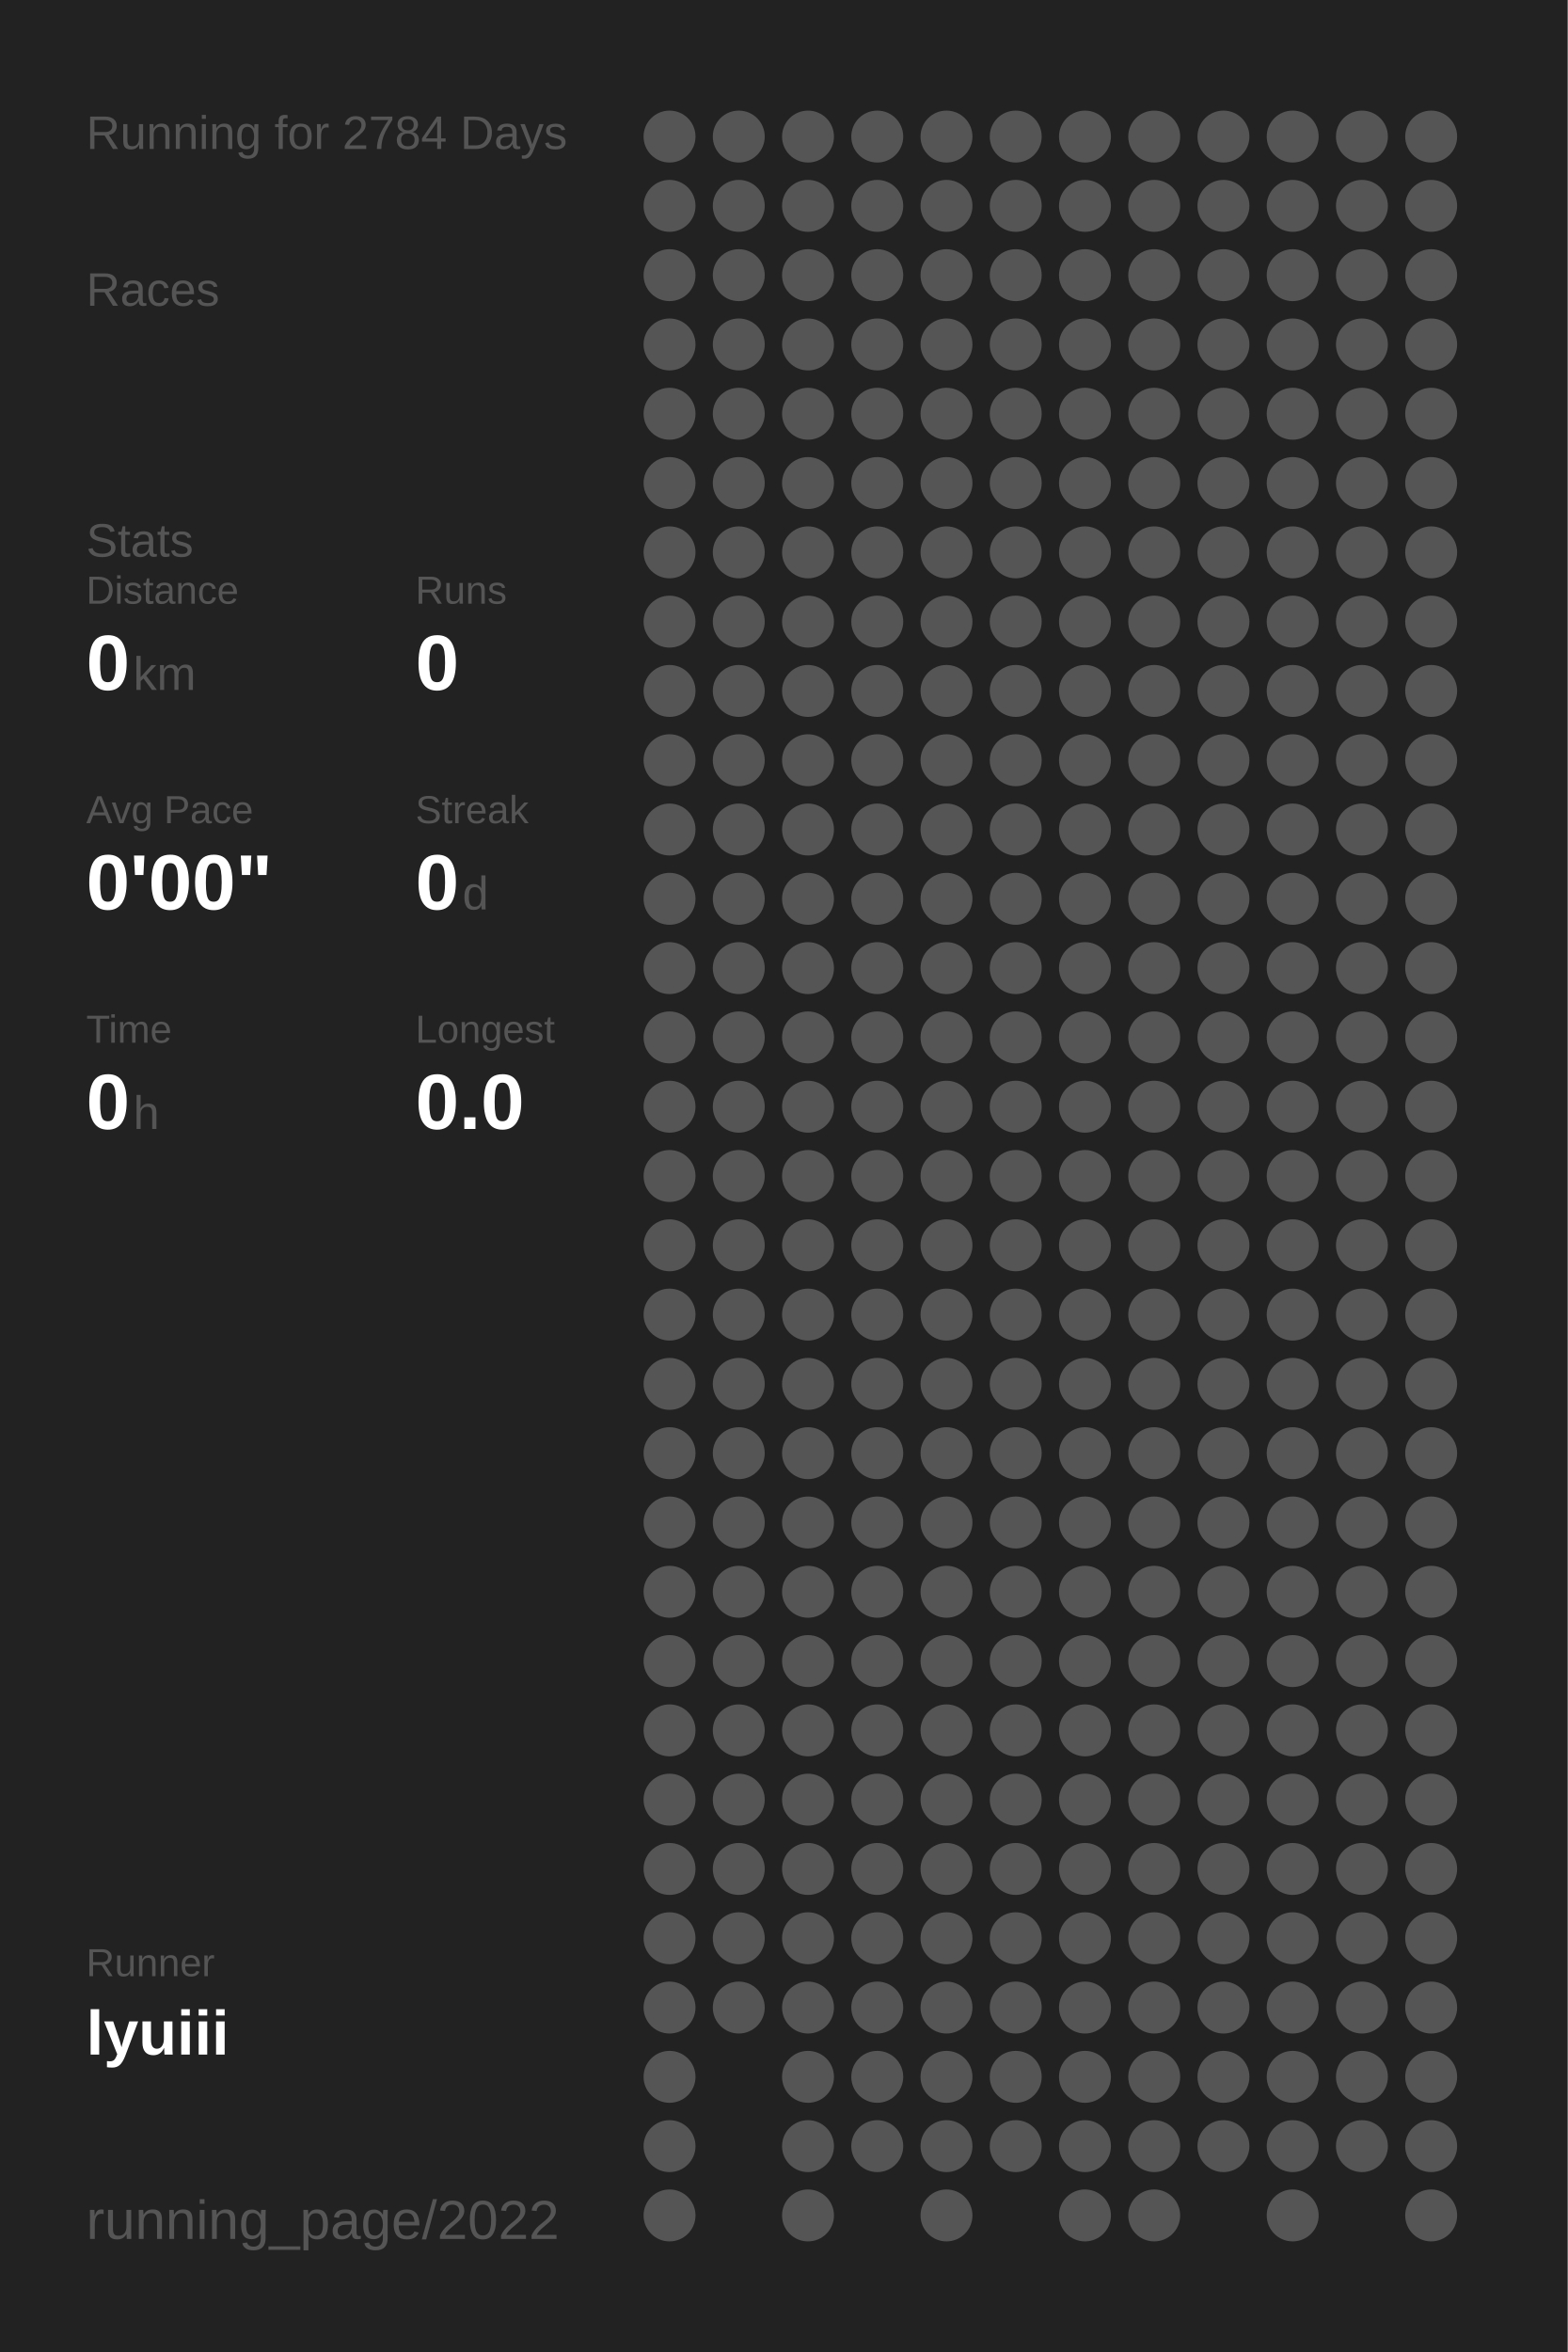
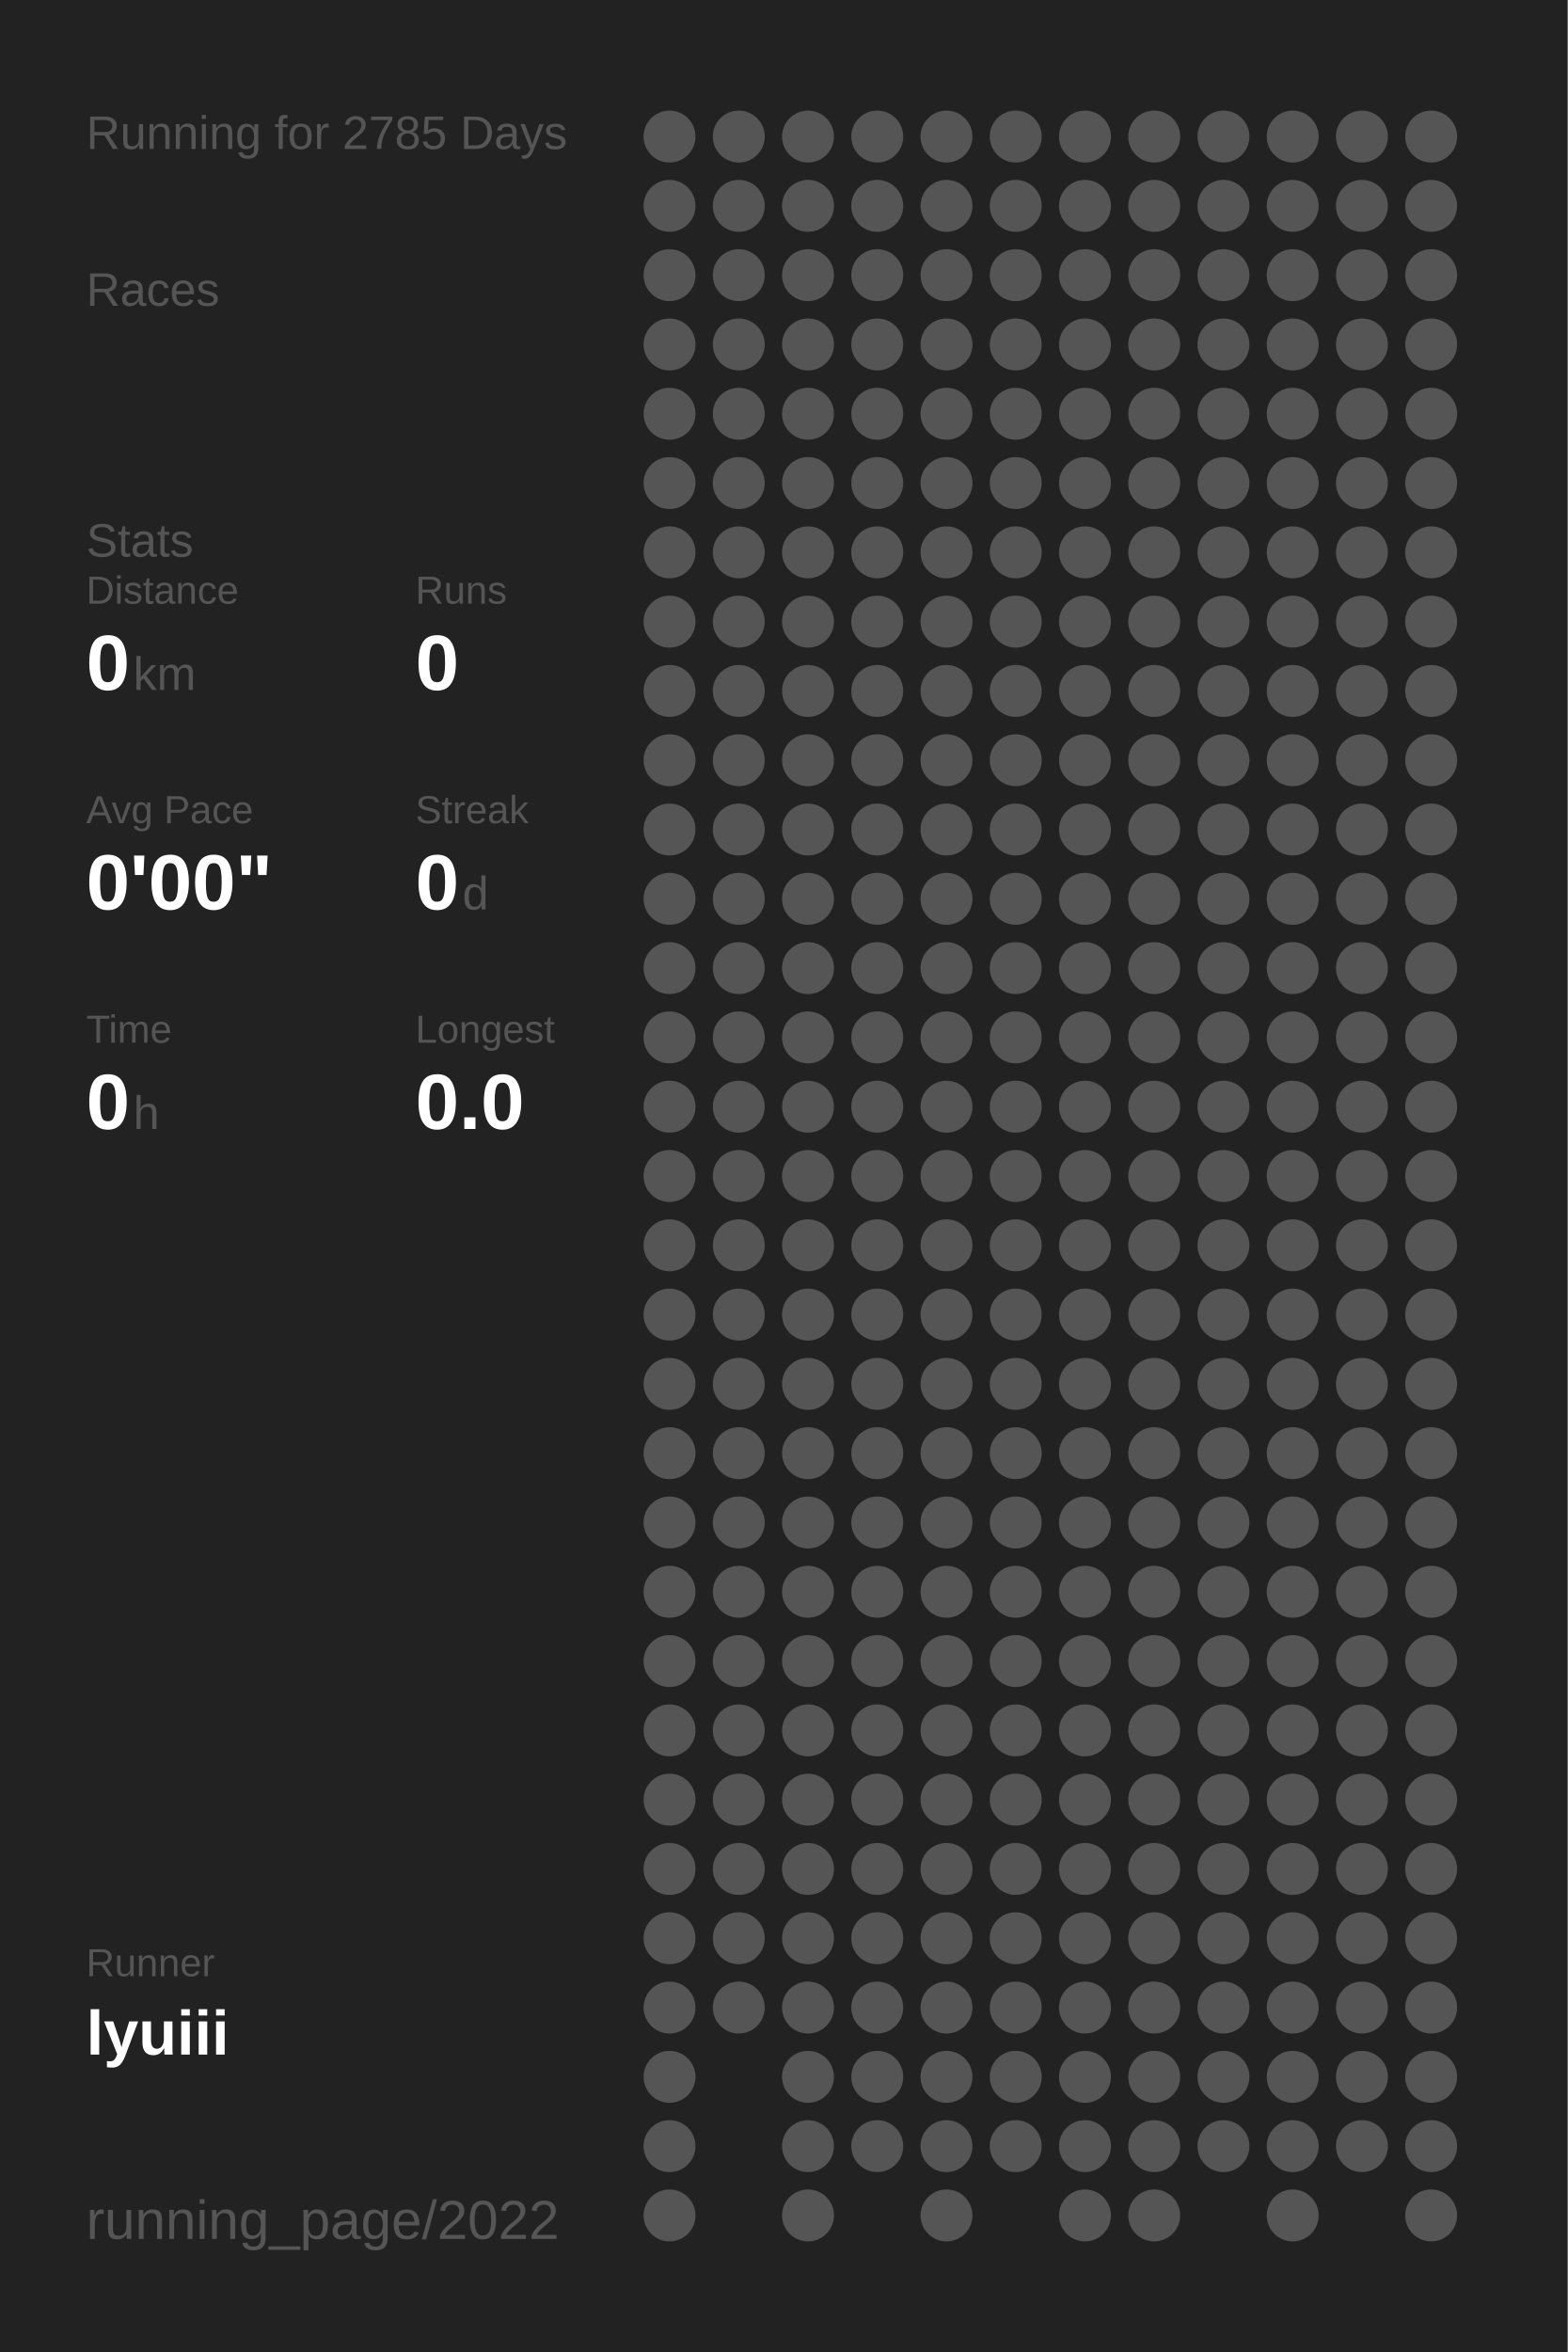
<svg xmlns="http://www.w3.org/2000/svg" baseProfile="full" height="300mm" version="1.1" viewBox="0,0,200,300" width="200mm">
  <defs />
  <rect fill="#222222" height="300" width="200" x="0" y="0" />
-   <text fill="#555555" style="font-size:6px; font-family:Arial;" x="11" y="19">Running for 2784 Days</text>
+   <text fill="#555555" style="font-size:6px; font-family:Arial;" x="11" y="19">Running for 2785 Days</text>
  <text fill="#555555" style="font-size:6px; font-family:Arial;" x="11" y="39">Races</text>
  <text fill="#555555" style="font-size:6px; font-family:Arial;" x="11" y="71">Stats</text>
  <text fill="#555555" style="font-size:5px; font-family:Arial;" x="11" y="77">Distance</text>
  <text fill="#FFFFFF" style="font-size:10px; font-family:Arial; font-weight:bold;" x="11" y="88">0</text>
  <text fill="#555555" style="font-size:6px; font-family:Arial;" x="17" y="88">km</text>
  <text fill="#555555" style="font-size:5px; font-family:Arial;" x="53" y="77">Runs</text>
  <text fill="#FFFFFF" style="font-size:10px; font-family:Arial; font-weight:bold;" x="53" y="88">0</text>
  <text fill="#555555" style="font-size:5px; font-family:Arial;" x="11" y="105">Avg Pace</text>
  <text fill="#FFFFFF" style="font-size:10px; font-family:Arial; font-weight:bold;" x="11" y="116">0'00"</text>
  <text fill="#555555" style="font-size:5px; font-family:Arial;" x="53" y="105">Streak</text>
  <text fill="#FFFFFF" style="font-size:10px; font-family:Arial; font-weight:bold;" x="53" y="116">0</text>
  <text fill="#555555" style="font-size:6px; font-family:Arial;" x="59" y="116">d</text>
  <text fill="#555555" style="font-size:5px; font-family:Arial;" x="11" y="133">Time</text>
  <text fill="#FFFFFF" style="font-size:10px; font-family:Arial; font-weight:bold;" x="11" y="144">0</text>
  <text fill="#555555" style="font-size:6px; font-family:Arial;" x="17" y="144">h</text>
  <text fill="#555555" style="font-size:5px; font-family:Arial;" x="53" y="133">Longest</text>
  <text fill="#FFFFFF" style="font-size:10px; font-family:Arial; font-weight:bold;" x="53" y="144">0.0</text>
  <text fill="#555555" style="font-size:5px; font-family:Arial;" x="11" y="252.065">Runner</text>
  <text fill="#FFFFFF" style="font-size:8px; font-family:Arial; font-weight:bold;" x="11" y="262.065">lyuiii</text>
  <text fill="#555555" style="font-size:7px; font-family:Arial;" x="11" y="285.581">running_page/2022</text>
  <circle cx="85.417" cy="17.419" fill="#555555" r="3.312" />
  <circle cx="85.417" cy="26.258" fill="#555555" r="3.312" />
  <circle cx="85.417" cy="35.097" fill="#555555" r="3.312" />
  <circle cx="85.417" cy="43.935" fill="#555555" r="3.312" />
  <circle cx="85.417" cy="52.774" fill="#555555" r="3.312" />
  <circle cx="85.417" cy="61.613" fill="#555555" r="3.312" />
  <circle cx="85.417" cy="70.452" fill="#555555" r="3.312" />
  <circle cx="85.417" cy="79.29" fill="#555555" r="3.312" />
  <circle cx="85.417" cy="88.129" fill="#555555" r="3.312" />
  <circle cx="85.417" cy="96.968" fill="#555555" r="3.312" />
  <circle cx="85.417" cy="105.806" fill="#555555" r="3.312" />
  <circle cx="85.417" cy="114.645" fill="#555555" r="3.312" />
  <circle cx="85.417" cy="123.484" fill="#555555" r="3.312" />
  <circle cx="85.417" cy="132.323" fill="#555555" r="3.312" />
  <circle cx="85.417" cy="141.161" fill="#555555" r="3.312" />
  <circle cx="85.417" cy="150" fill="#555555" r="3.312" />
  <circle cx="85.417" cy="158.839" fill="#555555" r="3.312" />
  <circle cx="85.417" cy="167.677" fill="#555555" r="3.312" />
  <circle cx="85.417" cy="176.516" fill="#555555" r="3.312" />
  <circle cx="85.417" cy="185.355" fill="#555555" r="3.312" />
  <circle cx="85.417" cy="194.194" fill="#555555" r="3.312" />
  <circle cx="85.417" cy="203.032" fill="#555555" r="3.312" />
  <circle cx="85.417" cy="211.871" fill="#555555" r="3.312" />
  <circle cx="85.417" cy="220.71" fill="#555555" r="3.312" />
  <circle cx="85.417" cy="229.548" fill="#555555" r="3.312" />
  <circle cx="85.417" cy="238.387" fill="#555555" r="3.312" />
  <circle cx="85.417" cy="247.226" fill="#555555" r="3.312" />
  <circle cx="85.417" cy="256.065" fill="#555555" r="3.312" />
  <circle cx="85.417" cy="264.903" fill="#555555" r="3.312" />
  <circle cx="85.417" cy="273.742" fill="#555555" r="3.312" />
  <circle cx="85.417" cy="282.581" fill="#555555" r="3.312" />
  <circle cx="94.25" cy="17.419" fill="#555555" r="3.312" />
  <circle cx="94.25" cy="26.258" fill="#555555" r="3.312" />
  <circle cx="94.25" cy="35.097" fill="#555555" r="3.312" />
  <circle cx="94.25" cy="43.935" fill="#555555" r="3.312" />
  <circle cx="94.25" cy="52.774" fill="#555555" r="3.312" />
  <circle cx="94.25" cy="61.613" fill="#555555" r="3.312" />
  <circle cx="94.25" cy="70.452" fill="#555555" r="3.312" />
  <circle cx="94.25" cy="79.29" fill="#555555" r="3.312" />
  <circle cx="94.25" cy="88.129" fill="#555555" r="3.312" />
  <circle cx="94.25" cy="96.968" fill="#555555" r="3.312" />
  <circle cx="94.25" cy="105.806" fill="#555555" r="3.312" />
  <circle cx="94.25" cy="114.645" fill="#555555" r="3.312" />
  <circle cx="94.25" cy="123.484" fill="#555555" r="3.312" />
  <circle cx="94.25" cy="132.323" fill="#555555" r="3.312" />
  <circle cx="94.25" cy="141.161" fill="#555555" r="3.312" />
  <circle cx="94.25" cy="150" fill="#555555" r="3.312" />
  <circle cx="94.25" cy="158.839" fill="#555555" r="3.312" />
  <circle cx="94.25" cy="167.677" fill="#555555" r="3.312" />
  <circle cx="94.25" cy="176.516" fill="#555555" r="3.312" />
  <circle cx="94.25" cy="185.355" fill="#555555" r="3.312" />
  <circle cx="94.25" cy="194.194" fill="#555555" r="3.312" />
  <circle cx="94.25" cy="203.032" fill="#555555" r="3.312" />
  <circle cx="94.25" cy="211.871" fill="#555555" r="3.312" />
  <circle cx="94.25" cy="220.71" fill="#555555" r="3.312" />
  <circle cx="94.25" cy="229.548" fill="#555555" r="3.312" />
  <circle cx="94.25" cy="238.387" fill="#555555" r="3.312" />
  <circle cx="94.25" cy="247.226" fill="#555555" r="3.312" />
  <circle cx="94.25" cy="256.065" fill="#555555" r="3.312" />
  <circle cx="103.083" cy="17.419" fill="#555555" r="3.312" />
  <circle cx="103.083" cy="26.258" fill="#555555" r="3.312" />
  <circle cx="103.083" cy="35.097" fill="#555555" r="3.312" />
  <circle cx="103.083" cy="43.935" fill="#555555" r="3.312" />
  <circle cx="103.083" cy="52.774" fill="#555555" r="3.312" />
  <circle cx="103.083" cy="61.613" fill="#555555" r="3.312" />
  <circle cx="103.083" cy="70.452" fill="#555555" r="3.312" />
  <circle cx="103.083" cy="79.29" fill="#555555" r="3.312" />
  <circle cx="103.083" cy="88.129" fill="#555555" r="3.312" />
  <circle cx="103.083" cy="96.968" fill="#555555" r="3.312" />
  <circle cx="103.083" cy="105.806" fill="#555555" r="3.312" />
  <circle cx="103.083" cy="114.645" fill="#555555" r="3.312" />
  <circle cx="103.083" cy="123.484" fill="#555555" r="3.312" />
  <circle cx="103.083" cy="132.323" fill="#555555" r="3.312" />
  <circle cx="103.083" cy="141.161" fill="#555555" r="3.312" />
  <circle cx="103.083" cy="150" fill="#555555" r="3.312" />
  <circle cx="103.083" cy="158.839" fill="#555555" r="3.312" />
  <circle cx="103.083" cy="167.677" fill="#555555" r="3.312" />
  <circle cx="103.083" cy="176.516" fill="#555555" r="3.312" />
  <circle cx="103.083" cy="185.355" fill="#555555" r="3.312" />
  <circle cx="103.083" cy="194.194" fill="#555555" r="3.312" />
  <circle cx="103.083" cy="203.032" fill="#555555" r="3.312" />
  <circle cx="103.083" cy="211.871" fill="#555555" r="3.312" />
  <circle cx="103.083" cy="220.71" fill="#555555" r="3.312" />
  <circle cx="103.083" cy="229.548" fill="#555555" r="3.312" />
  <circle cx="103.083" cy="238.387" fill="#555555" r="3.312" />
  <circle cx="103.083" cy="247.226" fill="#555555" r="3.312" />
  <circle cx="103.083" cy="256.065" fill="#555555" r="3.312" />
  <circle cx="103.083" cy="264.903" fill="#555555" r="3.312" />
  <circle cx="103.083" cy="273.742" fill="#555555" r="3.312" />
  <circle cx="103.083" cy="282.581" fill="#555555" r="3.312" />
  <circle cx="111.917" cy="17.419" fill="#555555" r="3.312" />
  <circle cx="111.917" cy="26.258" fill="#555555" r="3.312" />
  <circle cx="111.917" cy="35.097" fill="#555555" r="3.312" />
  <circle cx="111.917" cy="43.935" fill="#555555" r="3.312" />
  <circle cx="111.917" cy="52.774" fill="#555555" r="3.312" />
  <circle cx="111.917" cy="61.613" fill="#555555" r="3.312" />
  <circle cx="111.917" cy="70.452" fill="#555555" r="3.312" />
  <circle cx="111.917" cy="79.29" fill="#555555" r="3.312" />
  <circle cx="111.917" cy="88.129" fill="#555555" r="3.312" />
  <circle cx="111.917" cy="96.968" fill="#555555" r="3.312" />
  <circle cx="111.917" cy="105.806" fill="#555555" r="3.312" />
  <circle cx="111.917" cy="114.645" fill="#555555" r="3.312" />
  <circle cx="111.917" cy="123.484" fill="#555555" r="3.312" />
  <circle cx="111.917" cy="132.323" fill="#555555" r="3.312" />
  <circle cx="111.917" cy="141.161" fill="#555555" r="3.312" />
  <circle cx="111.917" cy="150" fill="#555555" r="3.312" />
  <circle cx="111.917" cy="158.839" fill="#555555" r="3.312" />
  <circle cx="111.917" cy="167.677" fill="#555555" r="3.312" />
  <circle cx="111.917" cy="176.516" fill="#555555" r="3.312" />
  <circle cx="111.917" cy="185.355" fill="#555555" r="3.312" />
  <circle cx="111.917" cy="194.194" fill="#555555" r="3.312" />
  <circle cx="111.917" cy="203.032" fill="#555555" r="3.312" />
  <circle cx="111.917" cy="211.871" fill="#555555" r="3.312" />
  <circle cx="111.917" cy="220.71" fill="#555555" r="3.312" />
  <circle cx="111.917" cy="229.548" fill="#555555" r="3.312" />
  <circle cx="111.917" cy="238.387" fill="#555555" r="3.312" />
  <circle cx="111.917" cy="247.226" fill="#555555" r="3.312" />
  <circle cx="111.917" cy="256.065" fill="#555555" r="3.312" />
  <circle cx="111.917" cy="264.903" fill="#555555" r="3.312" />
  <circle cx="111.917" cy="273.742" fill="#555555" r="3.312" />
  <circle cx="120.75" cy="17.419" fill="#555555" r="3.312" />
  <circle cx="120.75" cy="26.258" fill="#555555" r="3.312" />
  <circle cx="120.75" cy="35.097" fill="#555555" r="3.312" />
  <circle cx="120.75" cy="43.935" fill="#555555" r="3.312" />
  <circle cx="120.75" cy="52.774" fill="#555555" r="3.312" />
  <circle cx="120.75" cy="61.613" fill="#555555" r="3.312" />
  <circle cx="120.75" cy="70.452" fill="#555555" r="3.312" />
  <circle cx="120.75" cy="79.29" fill="#555555" r="3.312" />
  <circle cx="120.75" cy="88.129" fill="#555555" r="3.312" />
  <circle cx="120.75" cy="96.968" fill="#555555" r="3.312" />
  <circle cx="120.75" cy="105.806" fill="#555555" r="3.312" />
  <circle cx="120.75" cy="114.645" fill="#555555" r="3.312" />
  <circle cx="120.75" cy="123.484" fill="#555555" r="3.312" />
  <circle cx="120.75" cy="132.323" fill="#555555" r="3.312" />
  <circle cx="120.75" cy="141.161" fill="#555555" r="3.312" />
  <circle cx="120.75" cy="150" fill="#555555" r="3.312" />
  <circle cx="120.75" cy="158.839" fill="#555555" r="3.312" />
  <circle cx="120.75" cy="167.677" fill="#555555" r="3.312" />
  <circle cx="120.75" cy="176.516" fill="#555555" r="3.312" />
  <circle cx="120.75" cy="185.355" fill="#555555" r="3.312" />
  <circle cx="120.75" cy="194.194" fill="#555555" r="3.312" />
  <circle cx="120.75" cy="203.032" fill="#555555" r="3.312" />
  <circle cx="120.75" cy="211.871" fill="#555555" r="3.312" />
  <circle cx="120.75" cy="220.71" fill="#555555" r="3.312" />
  <circle cx="120.75" cy="229.548" fill="#555555" r="3.312" />
  <circle cx="120.75" cy="238.387" fill="#555555" r="3.312" />
  <circle cx="120.75" cy="247.226" fill="#555555" r="3.312" />
  <circle cx="120.75" cy="256.065" fill="#555555" r="3.312" />
  <circle cx="120.75" cy="264.903" fill="#555555" r="3.312" />
  <circle cx="120.75" cy="273.742" fill="#555555" r="3.312" />
  <circle cx="120.75" cy="282.581" fill="#555555" r="3.312" />
  <circle cx="129.583" cy="17.419" fill="#555555" r="3.312" />
  <circle cx="129.583" cy="26.258" fill="#555555" r="3.312" />
  <circle cx="129.583" cy="35.097" fill="#555555" r="3.312" />
  <circle cx="129.583" cy="43.935" fill="#555555" r="3.312" />
  <circle cx="129.583" cy="52.774" fill="#555555" r="3.312" />
  <circle cx="129.583" cy="61.613" fill="#555555" r="3.312" />
  <circle cx="129.583" cy="70.452" fill="#555555" r="3.312" />
  <circle cx="129.583" cy="79.29" fill="#555555" r="3.312" />
  <circle cx="129.583" cy="88.129" fill="#555555" r="3.312" />
  <circle cx="129.583" cy="96.968" fill="#555555" r="3.312" />
  <circle cx="129.583" cy="105.806" fill="#555555" r="3.312" />
  <circle cx="129.583" cy="114.645" fill="#555555" r="3.312" />
  <circle cx="129.583" cy="123.484" fill="#555555" r="3.312" />
  <circle cx="129.583" cy="132.323" fill="#555555" r="3.312" />
  <circle cx="129.583" cy="141.161" fill="#555555" r="3.312" />
  <circle cx="129.583" cy="150" fill="#555555" r="3.312" />
  <circle cx="129.583" cy="158.839" fill="#555555" r="3.312" />
  <circle cx="129.583" cy="167.677" fill="#555555" r="3.312" />
  <circle cx="129.583" cy="176.516" fill="#555555" r="3.312" />
  <circle cx="129.583" cy="185.355" fill="#555555" r="3.312" />
  <circle cx="129.583" cy="194.194" fill="#555555" r="3.312" />
  <circle cx="129.583" cy="203.032" fill="#555555" r="3.312" />
  <circle cx="129.583" cy="211.871" fill="#555555" r="3.312" />
  <circle cx="129.583" cy="220.71" fill="#555555" r="3.312" />
  <circle cx="129.583" cy="229.548" fill="#555555" r="3.312" />
  <circle cx="129.583" cy="238.387" fill="#555555" r="3.312" />
  <circle cx="129.583" cy="247.226" fill="#555555" r="3.312" />
  <circle cx="129.583" cy="256.065" fill="#555555" r="3.312" />
  <circle cx="129.583" cy="264.903" fill="#555555" r="3.312" />
  <circle cx="129.583" cy="273.742" fill="#555555" r="3.312" />
  <circle cx="138.417" cy="17.419" fill="#555555" r="3.312" />
  <circle cx="138.417" cy="26.258" fill="#555555" r="3.312" />
  <circle cx="138.417" cy="35.097" fill="#555555" r="3.312" />
  <circle cx="138.417" cy="43.935" fill="#555555" r="3.312" />
  <circle cx="138.417" cy="52.774" fill="#555555" r="3.312" />
  <circle cx="138.417" cy="61.613" fill="#555555" r="3.312" />
  <circle cx="138.417" cy="70.452" fill="#555555" r="3.312" />
  <circle cx="138.417" cy="79.29" fill="#555555" r="3.312" />
  <circle cx="138.417" cy="88.129" fill="#555555" r="3.312" />
  <circle cx="138.417" cy="96.968" fill="#555555" r="3.312" />
  <circle cx="138.417" cy="105.806" fill="#555555" r="3.312" />
  <circle cx="138.417" cy="114.645" fill="#555555" r="3.312" />
  <circle cx="138.417" cy="123.484" fill="#555555" r="3.312" />
  <circle cx="138.417" cy="132.323" fill="#555555" r="3.312" />
  <circle cx="138.417" cy="141.161" fill="#555555" r="3.312" />
  <circle cx="138.417" cy="150" fill="#555555" r="3.312" />
  <circle cx="138.417" cy="158.839" fill="#555555" r="3.312" />
  <circle cx="138.417" cy="167.677" fill="#555555" r="3.312" />
  <circle cx="138.417" cy="176.516" fill="#555555" r="3.312" />
  <circle cx="138.417" cy="185.355" fill="#555555" r="3.312" />
  <circle cx="138.417" cy="194.194" fill="#555555" r="3.312" />
  <circle cx="138.417" cy="203.032" fill="#555555" r="3.312" />
  <circle cx="138.417" cy="211.871" fill="#555555" r="3.312" />
  <circle cx="138.417" cy="220.71" fill="#555555" r="3.312" />
  <circle cx="138.417" cy="229.548" fill="#555555" r="3.312" />
  <circle cx="138.417" cy="238.387" fill="#555555" r="3.312" />
  <circle cx="138.417" cy="247.226" fill="#555555" r="3.312" />
  <circle cx="138.417" cy="256.065" fill="#555555" r="3.312" />
  <circle cx="138.417" cy="264.903" fill="#555555" r="3.312" />
  <circle cx="138.417" cy="273.742" fill="#555555" r="3.312" />
  <circle cx="138.417" cy="282.581" fill="#555555" r="3.312" />
  <circle cx="147.25" cy="17.419" fill="#555555" r="3.312" />
  <circle cx="147.25" cy="26.258" fill="#555555" r="3.312" />
  <circle cx="147.25" cy="35.097" fill="#555555" r="3.312" />
  <circle cx="147.25" cy="43.935" fill="#555555" r="3.312" />
  <circle cx="147.25" cy="52.774" fill="#555555" r="3.312" />
  <circle cx="147.25" cy="61.613" fill="#555555" r="3.312" />
  <circle cx="147.25" cy="70.452" fill="#555555" r="3.312" />
  <circle cx="147.25" cy="79.29" fill="#555555" r="3.312" />
  <circle cx="147.25" cy="88.129" fill="#555555" r="3.312" />
  <circle cx="147.25" cy="96.968" fill="#555555" r="3.312" />
  <circle cx="147.25" cy="105.806" fill="#555555" r="3.312" />
  <circle cx="147.25" cy="114.645" fill="#555555" r="3.312" />
  <circle cx="147.25" cy="123.484" fill="#555555" r="3.312" />
  <circle cx="147.25" cy="132.323" fill="#555555" r="3.312" />
  <circle cx="147.25" cy="141.161" fill="#555555" r="3.312" />
  <circle cx="147.25" cy="150" fill="#555555" r="3.312" />
  <circle cx="147.25" cy="158.839" fill="#555555" r="3.312" />
  <circle cx="147.25" cy="167.677" fill="#555555" r="3.312" />
  <circle cx="147.25" cy="176.516" fill="#555555" r="3.312" />
  <circle cx="147.25" cy="185.355" fill="#555555" r="3.312" />
  <circle cx="147.25" cy="194.194" fill="#555555" r="3.312" />
  <circle cx="147.25" cy="203.032" fill="#555555" r="3.312" />
  <circle cx="147.25" cy="211.871" fill="#555555" r="3.312" />
  <circle cx="147.25" cy="220.71" fill="#555555" r="3.312" />
  <circle cx="147.25" cy="229.548" fill="#555555" r="3.312" />
  <circle cx="147.25" cy="238.387" fill="#555555" r="3.312" />
  <circle cx="147.25" cy="247.226" fill="#555555" r="3.312" />
  <circle cx="147.25" cy="256.065" fill="#555555" r="3.312" />
  <circle cx="147.25" cy="264.903" fill="#555555" r="3.312" />
  <circle cx="147.25" cy="273.742" fill="#555555" r="3.312" />
  <circle cx="147.25" cy="282.581" fill="#555555" r="3.312" />
  <circle cx="156.083" cy="17.419" fill="#555555" r="3.312" />
  <circle cx="156.083" cy="26.258" fill="#555555" r="3.312" />
  <circle cx="156.083" cy="35.097" fill="#555555" r="3.312" />
  <circle cx="156.083" cy="43.935" fill="#555555" r="3.312" />
  <circle cx="156.083" cy="52.774" fill="#555555" r="3.312" />
  <circle cx="156.083" cy="61.613" fill="#555555" r="3.312" />
  <circle cx="156.083" cy="70.452" fill="#555555" r="3.312" />
  <circle cx="156.083" cy="79.29" fill="#555555" r="3.312" />
  <circle cx="156.083" cy="88.129" fill="#555555" r="3.312" />
  <circle cx="156.083" cy="96.968" fill="#555555" r="3.312" />
  <circle cx="156.083" cy="105.806" fill="#555555" r="3.312" />
  <circle cx="156.083" cy="114.645" fill="#555555" r="3.312" />
  <circle cx="156.083" cy="123.484" fill="#555555" r="3.312" />
  <circle cx="156.083" cy="132.323" fill="#555555" r="3.312" />
  <circle cx="156.083" cy="141.161" fill="#555555" r="3.312" />
  <circle cx="156.083" cy="150" fill="#555555" r="3.312" />
  <circle cx="156.083" cy="158.839" fill="#555555" r="3.312" />
  <circle cx="156.083" cy="167.677" fill="#555555" r="3.312" />
  <circle cx="156.083" cy="176.516" fill="#555555" r="3.312" />
  <circle cx="156.083" cy="185.355" fill="#555555" r="3.312" />
  <circle cx="156.083" cy="194.194" fill="#555555" r="3.312" />
  <circle cx="156.083" cy="203.032" fill="#555555" r="3.312" />
  <circle cx="156.083" cy="211.871" fill="#555555" r="3.312" />
  <circle cx="156.083" cy="220.71" fill="#555555" r="3.312" />
  <circle cx="156.083" cy="229.548" fill="#555555" r="3.312" />
  <circle cx="156.083" cy="238.387" fill="#555555" r="3.312" />
  <circle cx="156.083" cy="247.226" fill="#555555" r="3.312" />
  <circle cx="156.083" cy="256.065" fill="#555555" r="3.312" />
  <circle cx="156.083" cy="264.903" fill="#555555" r="3.312" />
  <circle cx="156.083" cy="273.742" fill="#555555" r="3.312" />
  <circle cx="164.917" cy="17.419" fill="#555555" r="3.312" />
  <circle cx="164.917" cy="26.258" fill="#555555" r="3.312" />
  <circle cx="164.917" cy="35.097" fill="#555555" r="3.312" />
  <circle cx="164.917" cy="43.935" fill="#555555" r="3.312" />
  <circle cx="164.917" cy="52.774" fill="#555555" r="3.312" />
  <circle cx="164.917" cy="61.613" fill="#555555" r="3.312" />
  <circle cx="164.917" cy="70.452" fill="#555555" r="3.312" />
  <circle cx="164.917" cy="79.29" fill="#555555" r="3.312" />
  <circle cx="164.917" cy="88.129" fill="#555555" r="3.312" />
  <circle cx="164.917" cy="96.968" fill="#555555" r="3.312" />
  <circle cx="164.917" cy="105.806" fill="#555555" r="3.312" />
  <circle cx="164.917" cy="114.645" fill="#555555" r="3.312" />
  <circle cx="164.917" cy="123.484" fill="#555555" r="3.312" />
  <circle cx="164.917" cy="132.323" fill="#555555" r="3.312" />
  <circle cx="164.917" cy="141.161" fill="#555555" r="3.312" />
  <circle cx="164.917" cy="150" fill="#555555" r="3.312" />
  <circle cx="164.917" cy="158.839" fill="#555555" r="3.312" />
  <circle cx="164.917" cy="167.677" fill="#555555" r="3.312" />
  <circle cx="164.917" cy="176.516" fill="#555555" r="3.312" />
  <circle cx="164.917" cy="185.355" fill="#555555" r="3.312" />
  <circle cx="164.917" cy="194.194" fill="#555555" r="3.312" />
  <circle cx="164.917" cy="203.032" fill="#555555" r="3.312" />
  <circle cx="164.917" cy="211.871" fill="#555555" r="3.312" />
  <circle cx="164.917" cy="220.71" fill="#555555" r="3.312" />
  <circle cx="164.917" cy="229.548" fill="#555555" r="3.312" />
  <circle cx="164.917" cy="238.387" fill="#555555" r="3.312" />
  <circle cx="164.917" cy="247.226" fill="#555555" r="3.312" />
  <circle cx="164.917" cy="256.065" fill="#555555" r="3.312" />
  <circle cx="164.917" cy="264.903" fill="#555555" r="3.312" />
  <circle cx="164.917" cy="273.742" fill="#555555" r="3.312" />
  <circle cx="164.917" cy="282.581" fill="#555555" r="3.312" />
  <circle cx="173.75" cy="17.419" fill="#555555" r="3.312" />
  <circle cx="173.75" cy="26.258" fill="#555555" r="3.312" />
  <circle cx="173.75" cy="35.097" fill="#555555" r="3.312" />
  <circle cx="173.75" cy="43.935" fill="#555555" r="3.312" />
  <circle cx="173.75" cy="52.774" fill="#555555" r="3.312" />
  <circle cx="173.75" cy="61.613" fill="#555555" r="3.312" />
  <circle cx="173.75" cy="70.452" fill="#555555" r="3.312" />
  <circle cx="173.75" cy="79.29" fill="#555555" r="3.312" />
  <circle cx="173.75" cy="88.129" fill="#555555" r="3.312" />
  <circle cx="173.75" cy="96.968" fill="#555555" r="3.312" />
  <circle cx="173.75" cy="105.806" fill="#555555" r="3.312" />
  <circle cx="173.75" cy="114.645" fill="#555555" r="3.312" />
  <circle cx="173.75" cy="123.484" fill="#555555" r="3.312" />
  <circle cx="173.75" cy="132.323" fill="#555555" r="3.312" />
  <circle cx="173.75" cy="141.161" fill="#555555" r="3.312" />
  <circle cx="173.75" cy="150" fill="#555555" r="3.312" />
  <circle cx="173.75" cy="158.839" fill="#555555" r="3.312" />
  <circle cx="173.75" cy="167.677" fill="#555555" r="3.312" />
  <circle cx="173.75" cy="176.516" fill="#555555" r="3.312" />
  <circle cx="173.75" cy="185.355" fill="#555555" r="3.312" />
  <circle cx="173.75" cy="194.194" fill="#555555" r="3.312" />
  <circle cx="173.75" cy="203.032" fill="#555555" r="3.312" />
  <circle cx="173.75" cy="211.871" fill="#555555" r="3.312" />
  <circle cx="173.75" cy="220.71" fill="#555555" r="3.312" />
  <circle cx="173.75" cy="229.548" fill="#555555" r="3.312" />
  <circle cx="173.75" cy="238.387" fill="#555555" r="3.312" />
  <circle cx="173.75" cy="247.226" fill="#555555" r="3.312" />
  <circle cx="173.75" cy="256.065" fill="#555555" r="3.312" />
  <circle cx="173.75" cy="264.903" fill="#555555" r="3.312" />
  <circle cx="173.75" cy="273.742" fill="#555555" r="3.312" />
  <circle cx="182.583" cy="17.419" fill="#555555" r="3.312" />
  <circle cx="182.583" cy="26.258" fill="#555555" r="3.312" />
  <circle cx="182.583" cy="35.097" fill="#555555" r="3.312" />
  <circle cx="182.583" cy="43.935" fill="#555555" r="3.312" />
  <circle cx="182.583" cy="52.774" fill="#555555" r="3.312" />
  <circle cx="182.583" cy="61.613" fill="#555555" r="3.312" />
  <circle cx="182.583" cy="70.452" fill="#555555" r="3.312" />
  <circle cx="182.583" cy="79.29" fill="#555555" r="3.312" />
  <circle cx="182.583" cy="88.129" fill="#555555" r="3.312" />
  <circle cx="182.583" cy="96.968" fill="#555555" r="3.312" />
  <circle cx="182.583" cy="105.806" fill="#555555" r="3.312" />
  <circle cx="182.583" cy="114.645" fill="#555555" r="3.312" />
  <circle cx="182.583" cy="123.484" fill="#555555" r="3.312" />
  <circle cx="182.583" cy="132.323" fill="#555555" r="3.312" />
  <circle cx="182.583" cy="141.161" fill="#555555" r="3.312" />
  <circle cx="182.583" cy="150" fill="#555555" r="3.312" />
  <circle cx="182.583" cy="158.839" fill="#555555" r="3.312" />
  <circle cx="182.583" cy="167.677" fill="#555555" r="3.312" />
  <circle cx="182.583" cy="176.516" fill="#555555" r="3.312" />
  <circle cx="182.583" cy="185.355" fill="#555555" r="3.312" />
  <circle cx="182.583" cy="194.194" fill="#555555" r="3.312" />
  <circle cx="182.583" cy="203.032" fill="#555555" r="3.312" />
  <circle cx="182.583" cy="211.871" fill="#555555" r="3.312" />
  <circle cx="182.583" cy="220.71" fill="#555555" r="3.312" />
  <circle cx="182.583" cy="229.548" fill="#555555" r="3.312" />
  <circle cx="182.583" cy="238.387" fill="#555555" r="3.312" />
  <circle cx="182.583" cy="247.226" fill="#555555" r="3.312" />
  <circle cx="182.583" cy="256.065" fill="#555555" r="3.312" />
  <circle cx="182.583" cy="264.903" fill="#555555" r="3.312" />
  <circle cx="182.583" cy="273.742" fill="#555555" r="3.312" />
  <circle cx="182.583" cy="282.581" fill="#555555" r="3.312" />
</svg>
